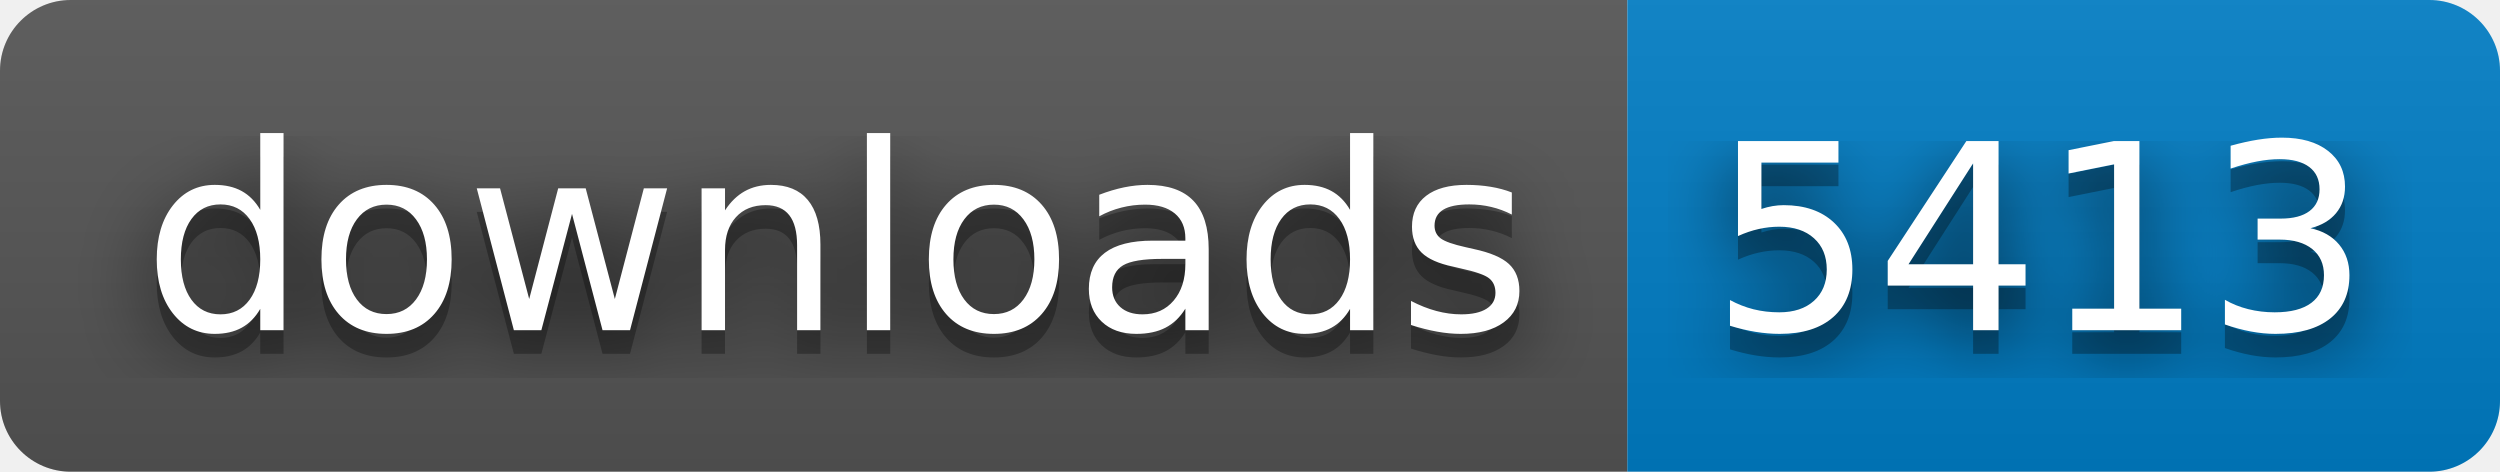
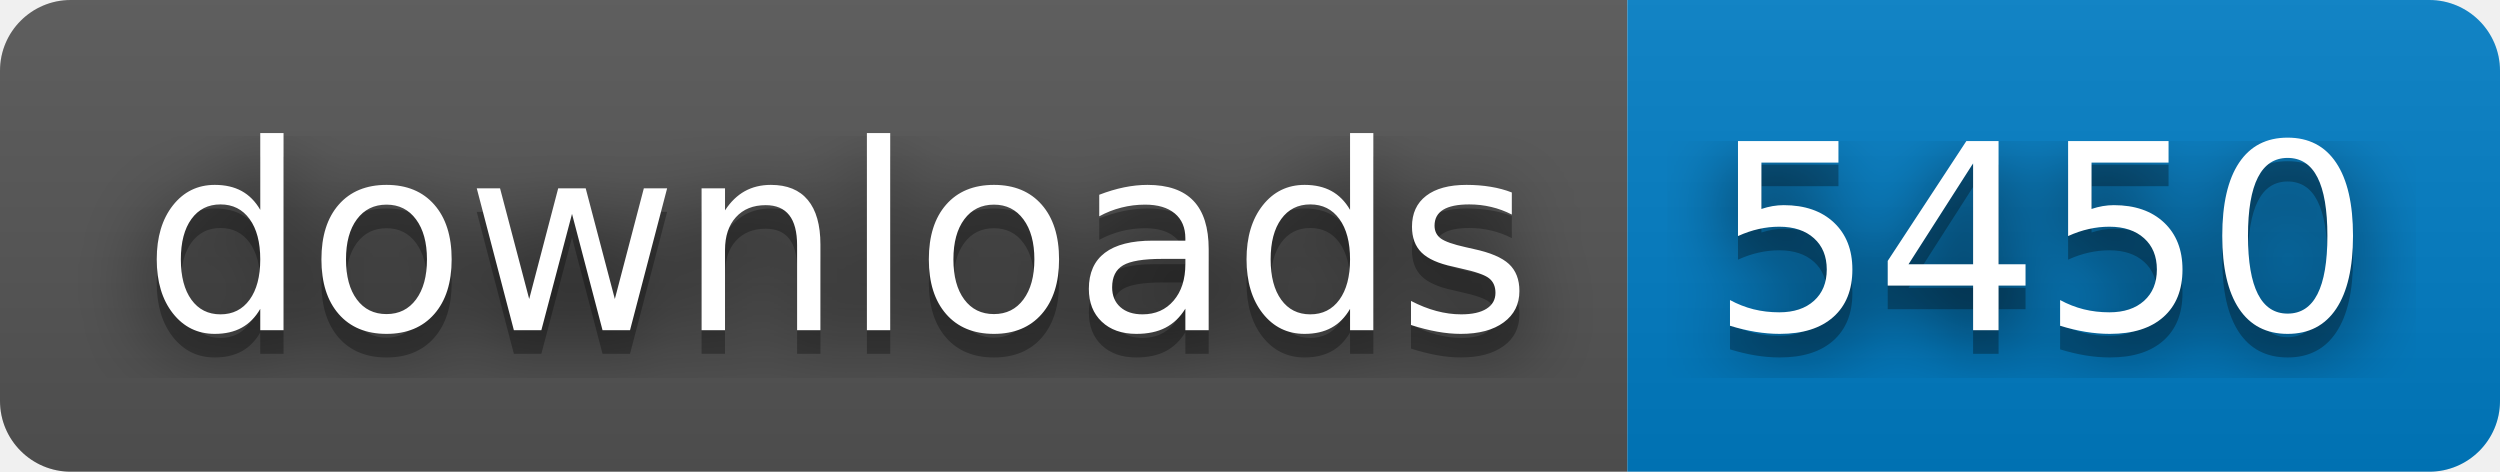
- <svg xmlns="http://www.w3.org/2000/svg" width="106" height="20" role="img" aria-label="downloads: 5413">
+ <svg xmlns="http://www.w3.org/2000/svg" width="106" height="20" role="img" aria-label="downloads: 5450">
  <filter id="blur">
    <feGaussianBlur in="SourceGraphic" stdDeviation="16" />
  </filter>
  <linearGradient id="s" x2="0" y2="100%">
    <stop offset="0" stop-color="#bbb" stop-opacity=".1" />
    <stop offset="1" stop-opacity=".1" />
  </linearGradient>
  <clipPath id="r">
    <rect width="106" height="20" rx="3" fill="#fff" />
  </clipPath>
  <g clip-path="url(#r)">
    <rect width="69" height="20" fill="#555" />
    <rect x="69" width="37" height="20" fill="#007ec6" />
    <rect width="106" height="20" fill="url(#s)" />
  </g>
  <g fill="#fff" text-anchor="middle" font-family="Verdana,Geneva,DejaVu Sans,sans-serif" text-rendering="geometricPrecision" font-size="110">
    <text aria-hidden="true" x="355" y="150" fill="#010101" fill-opacity=".80" filter="url(#blur)" transform="scale(.1)" textLength="590">downloads</text>
    <text aria-hidden="true" x="355" y="150" fill="#010101" fill-opacity=".3" transform="scale(.1)" textLength="590">downloads</text>
    <text x="355" y="140" transform="scale(.1)" fill="#fff" textLength="590">downloads</text>
-     <text aria-hidden="true" x="865" y="150" fill="#010101" fill-opacity=".80" filter="url(#blur)" transform="scale(.1)" textLength="270">5413</text>
-     <text aria-hidden="true" x="865" y="150" fill="#010101" fill-opacity=".3" transform="scale(.1)" textLength="270">5413</text>
-     <text x="865" y="140" transform="scale(.1)" fill="#fff" textLength="270">5413</text>
+     <text aria-hidden="true" x="865" y="150" fill="#010101" fill-opacity=".80" filter="url(#blur)" transform="scale(.1)" textLength="270">5450</text>
+     <text aria-hidden="true" x="865" y="150" fill="#010101" fill-opacity=".3" transform="scale(.1)" textLength="270">5450</text>
+     <text x="865" y="140" transform="scale(.1)" fill="#fff" textLength="270">5450</text>
  </g>
</svg>
